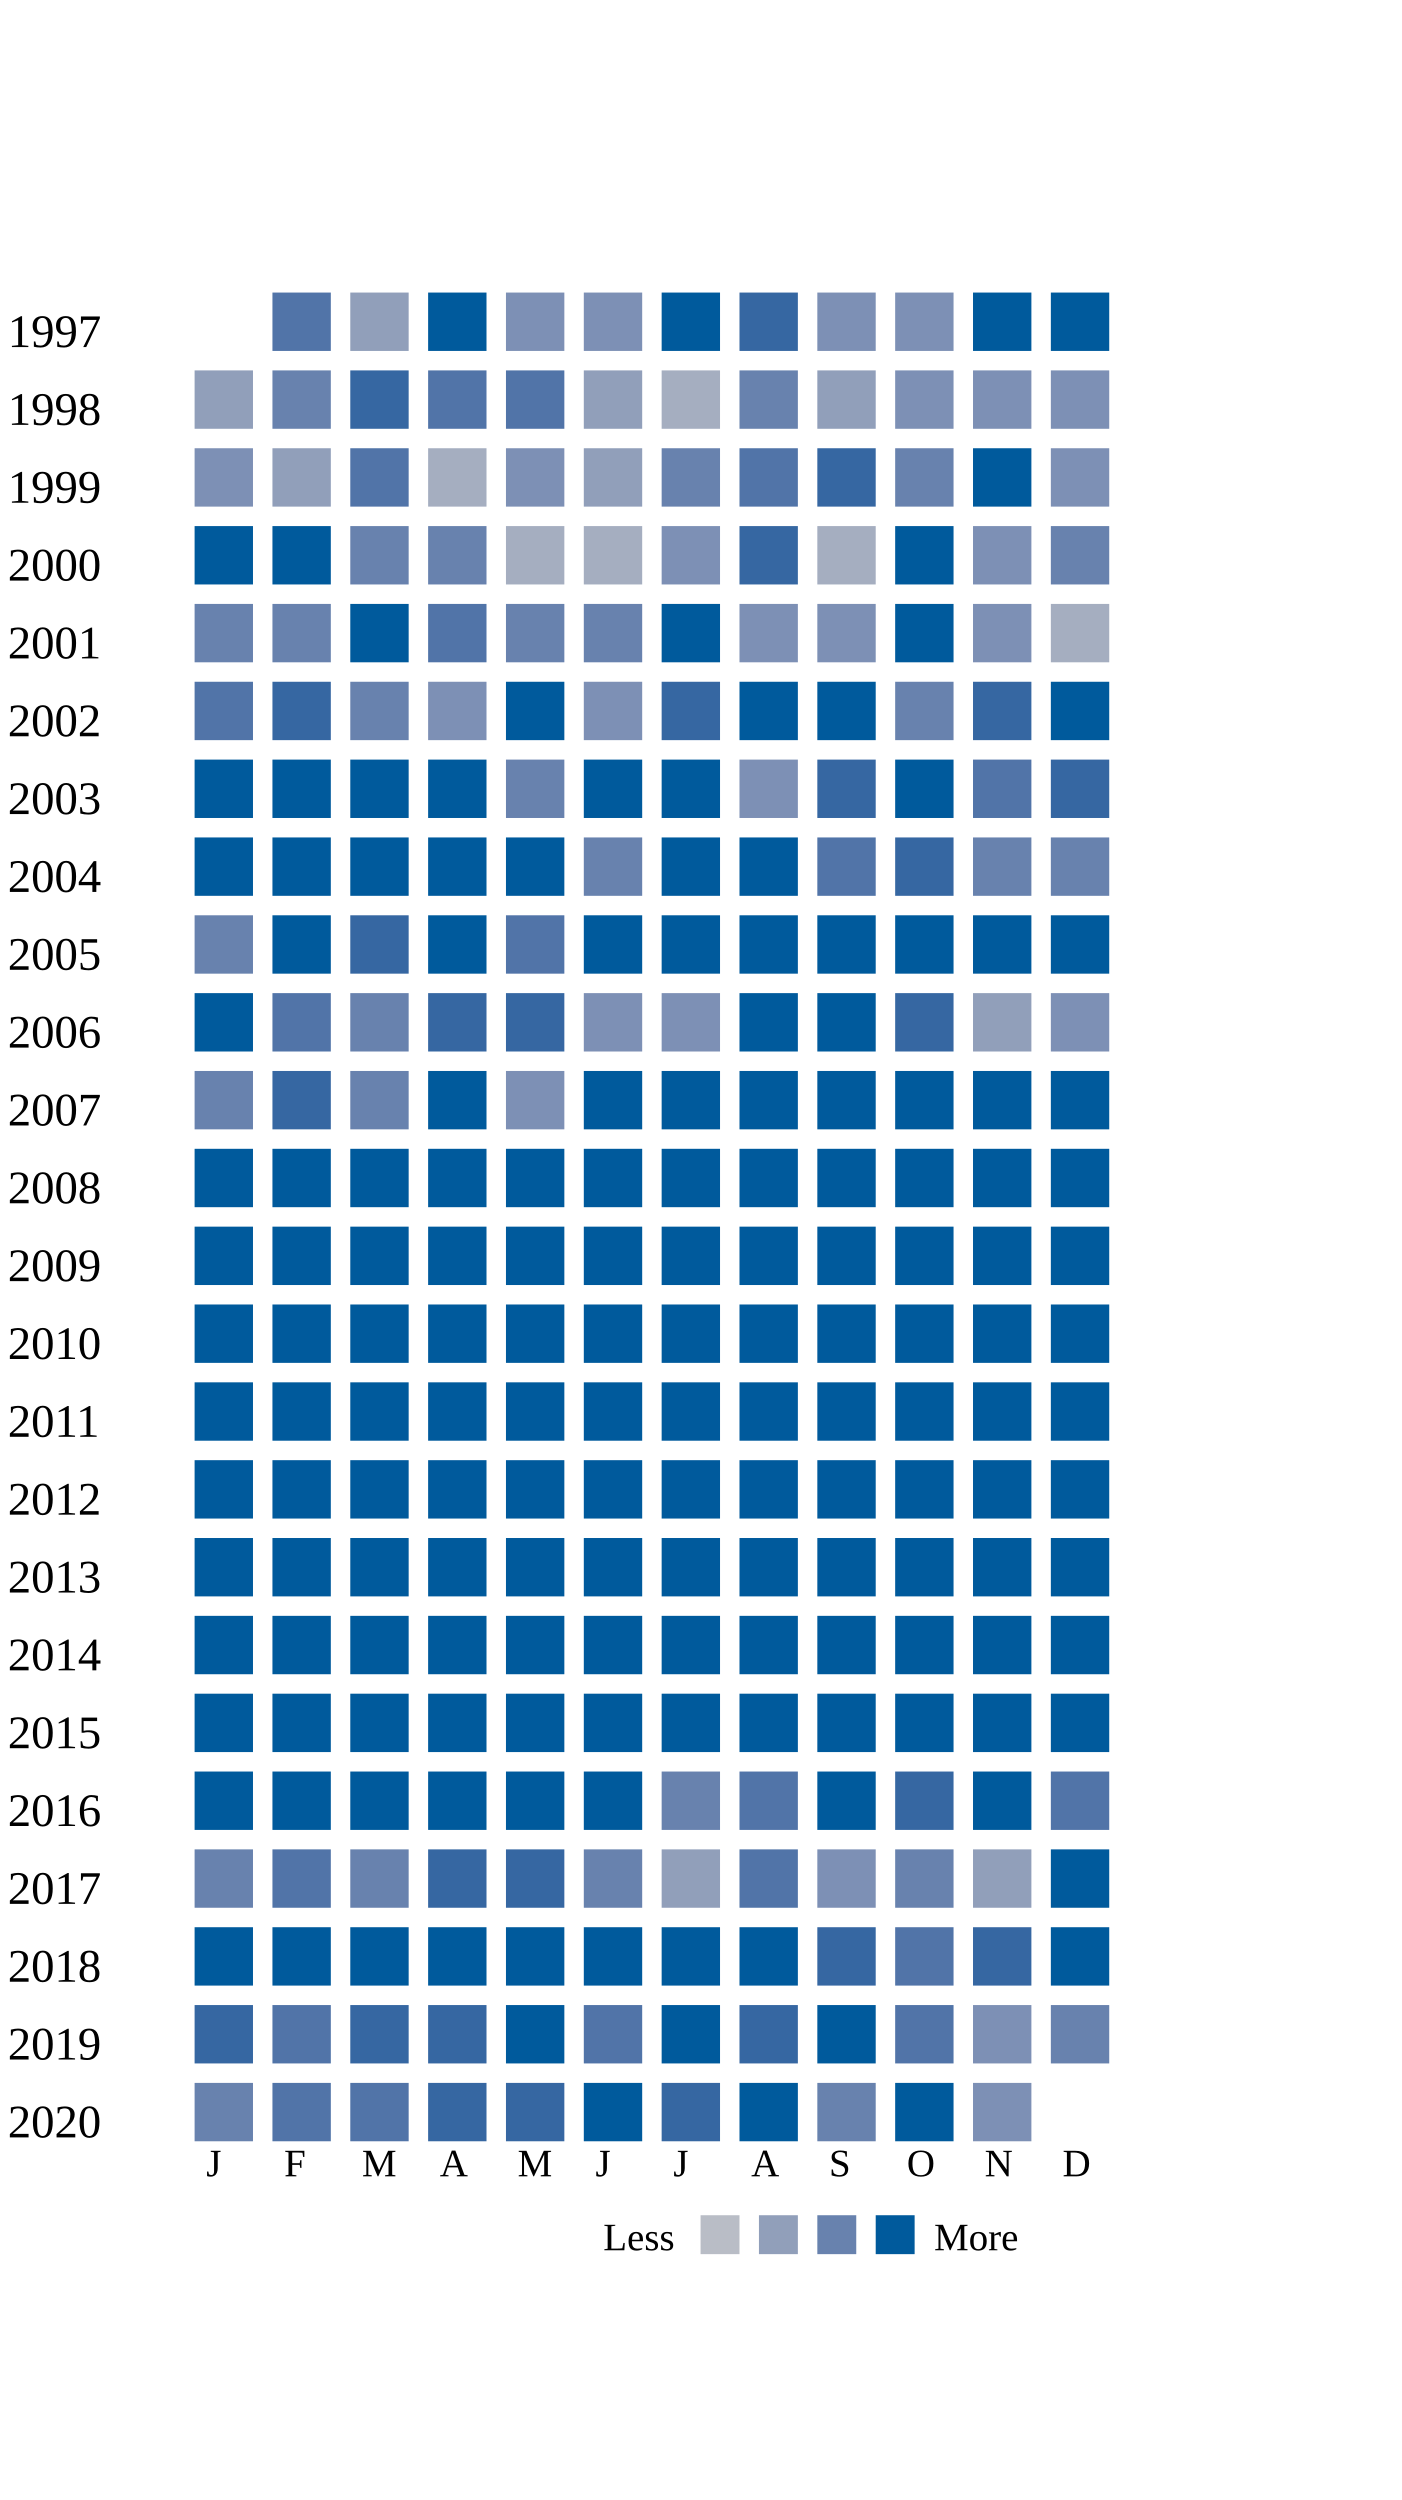
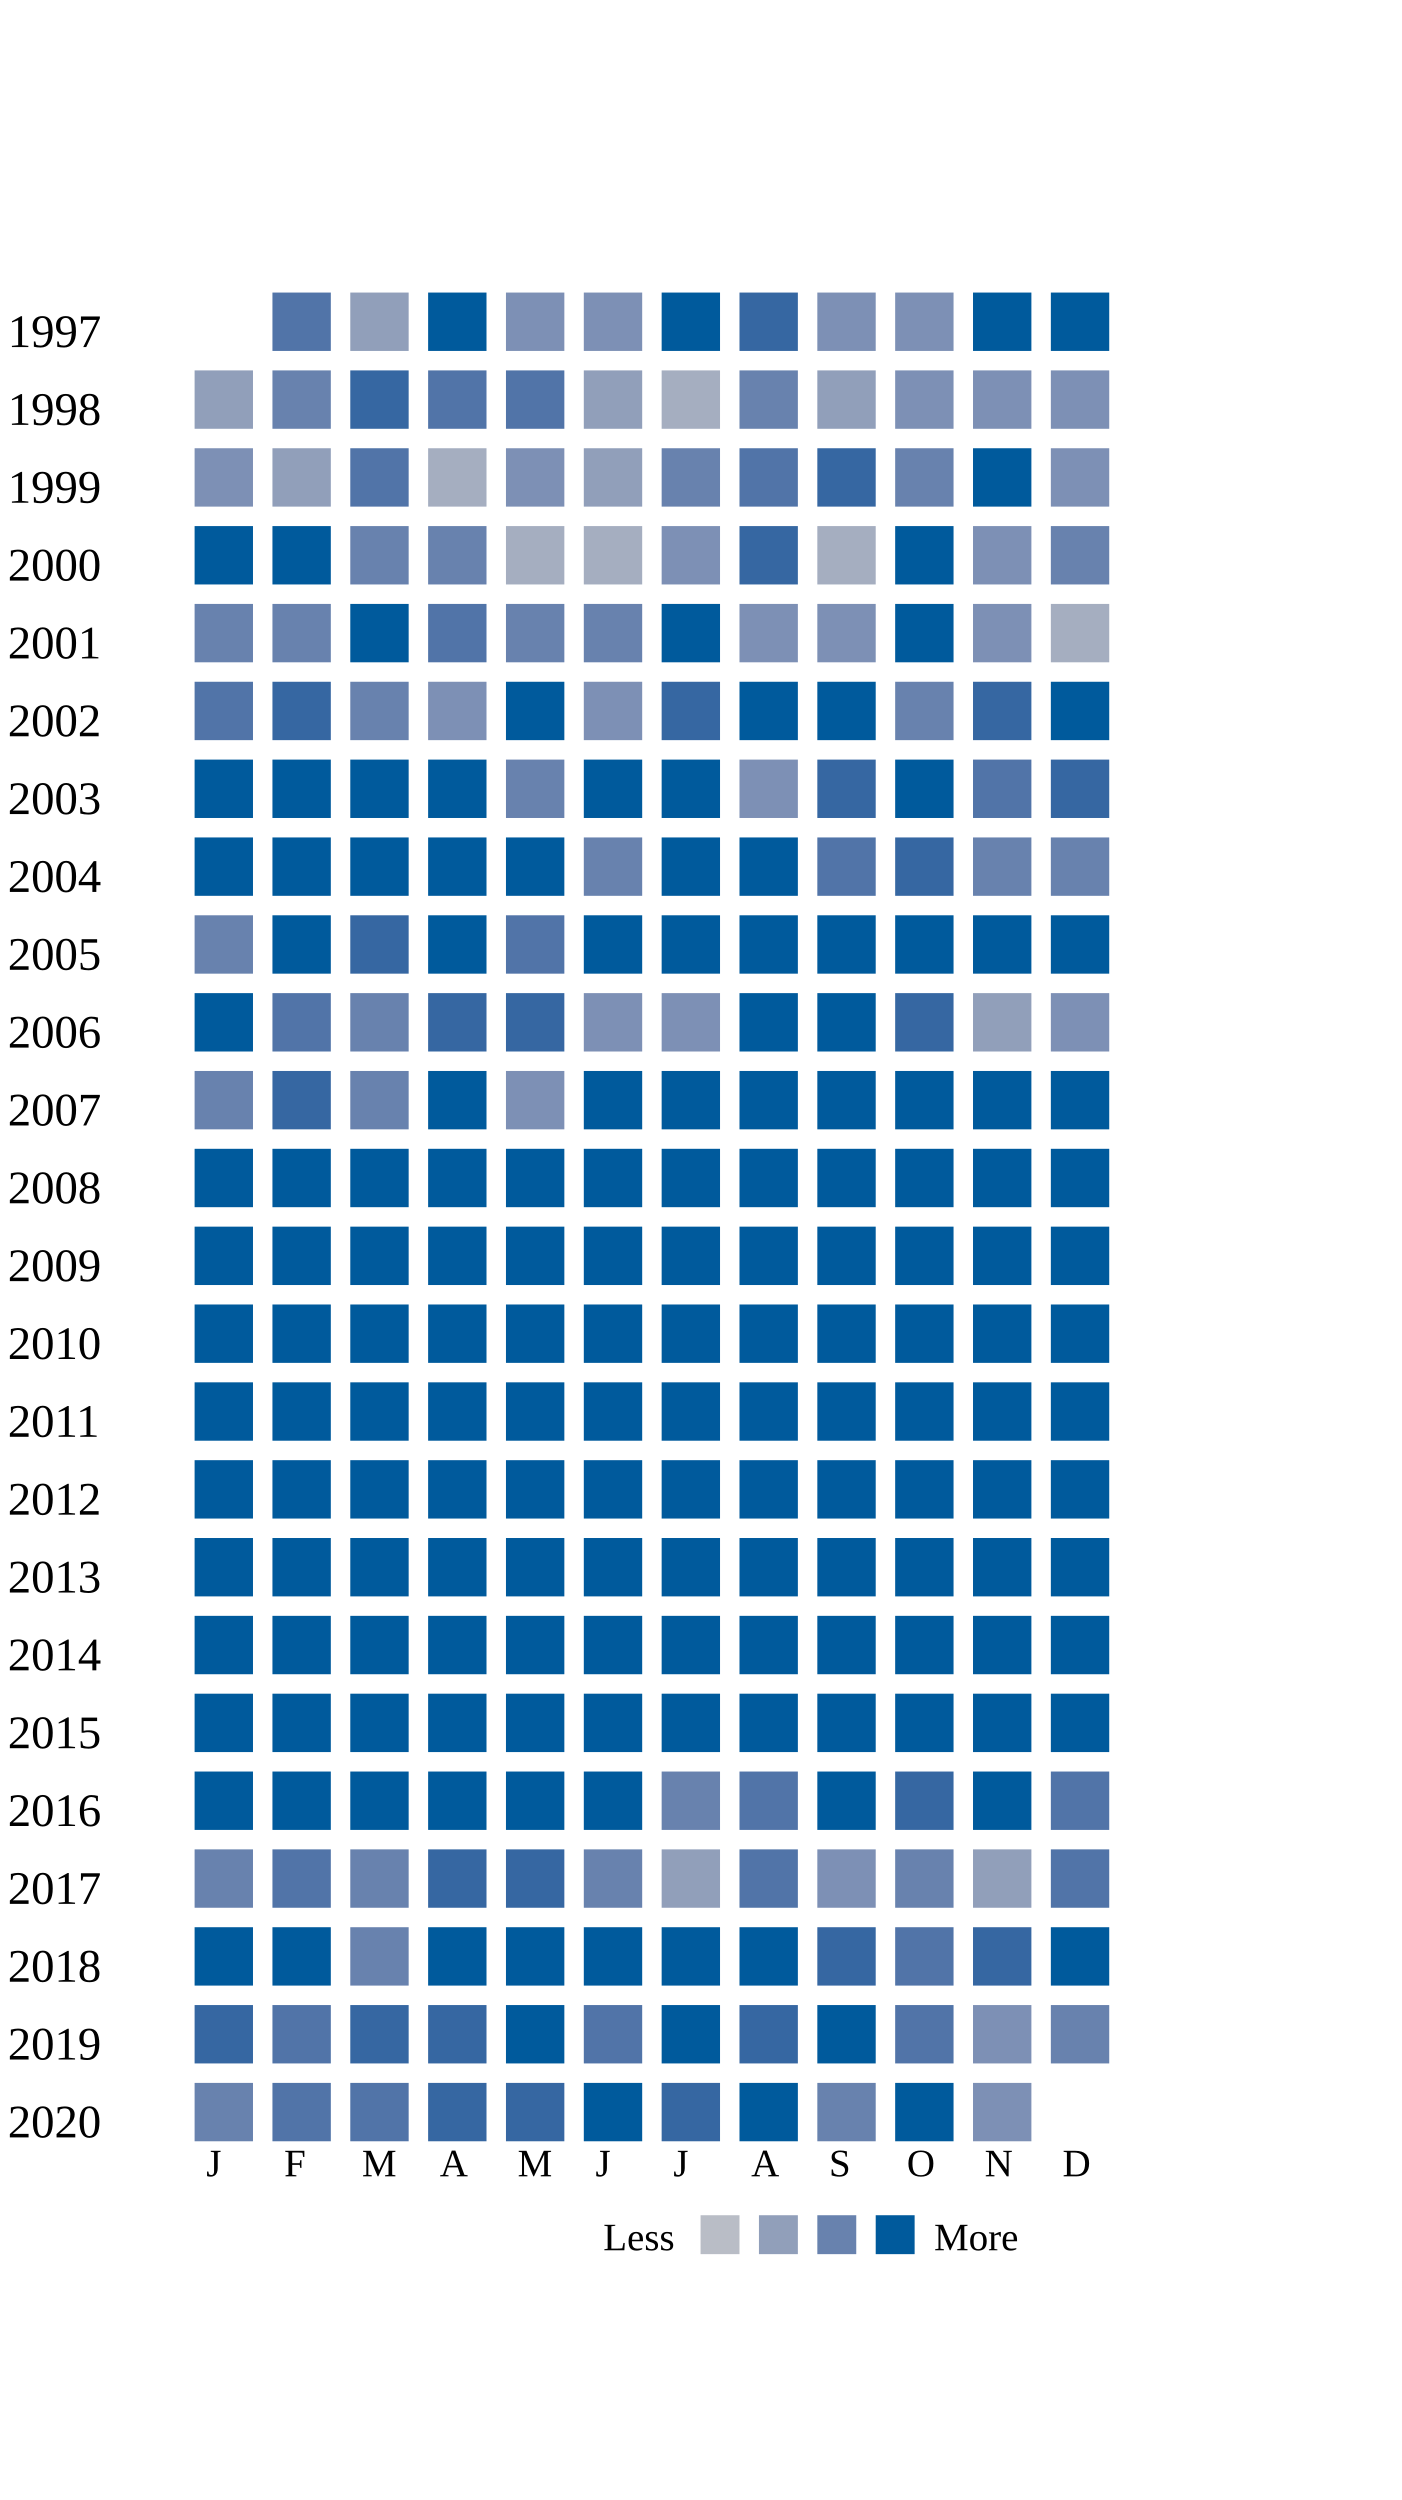
<svg xmlns="http://www.w3.org/2000/svg" width="360">
  <g transform="translate(0 0)">
    <text x="2" y="20">1997</text>
    <rect x="70" y="6" width="15" height="15" fill="#5174a8" />
    <rect x="90" y="6" width="15" height="15" fill="#919fba" />
    <rect x="110" y="6" width="15" height="15" fill="#005a9c" />
    <rect x="130" y="6" width="15" height="15" fill="#7d90b5" />
    <rect x="150" y="6" width="15" height="15" fill="#7d90b5" />
    <rect x="170" y="6" width="15" height="15" fill="#005a9c" />
    <rect x="190" y="6" width="15" height="15" fill="#3667a2" />
    <rect x="210" y="6" width="15" height="15" fill="#7d90b5" />
    <rect x="230" y="6" width="15" height="15" fill="#7d90b5" />
    <rect x="250" y="6" width="15" height="15" fill="#005a9c" />
    <rect x="270" y="6" width="15" height="15" fill="#005a9c" />
  </g>
  <g transform="translate(0 20)">
    <text x="2" y="20">1998</text>
    <rect x="50" y="6" width="15" height="15" fill="#919fba" />
    <rect x="70" y="6" width="15" height="15" fill="#6882ae" />
    <rect x="90" y="6" width="15" height="15" fill="#3667a2" />
    <rect x="110" y="6" width="15" height="15" fill="#5174a8" />
    <rect x="130" y="6" width="15" height="15" fill="#5174a8" />
    <rect x="150" y="6" width="15" height="15" fill="#919fba" />
    <rect x="170" y="6" width="15" height="15" fill="#a5aec0" />
    <rect x="190" y="6" width="15" height="15" fill="#6882ae" />
    <rect x="210" y="6" width="15" height="15" fill="#919fba" />
    <rect x="230" y="6" width="15" height="15" fill="#7d90b5" />
    <rect x="250" y="6" width="15" height="15" fill="#7d90b5" />
    <rect x="270" y="6" width="15" height="15" fill="#7d90b5" />
  </g>
  <g transform="translate(0 40)">
    <text x="2" y="20">1999</text>
    <rect x="50" y="6" width="15" height="15" fill="#7d90b5" />
    <rect x="70" y="6" width="15" height="15" fill="#919fba" />
    <rect x="90" y="6" width="15" height="15" fill="#5174a8" />
    <rect x="110" y="6" width="15" height="15" fill="#a5aec0" />
    <rect x="130" y="6" width="15" height="15" fill="#7d90b5" />
    <rect x="150" y="6" width="15" height="15" fill="#919fba" />
    <rect x="170" y="6" width="15" height="15" fill="#6882ae" />
    <rect x="190" y="6" width="15" height="15" fill="#5174a8" />
    <rect x="210" y="6" width="15" height="15" fill="#3667a2" />
    <rect x="230" y="6" width="15" height="15" fill="#6882ae" />
    <rect x="250" y="6" width="15" height="15" fill="#005a9c" />
    <rect x="270" y="6" width="15" height="15" fill="#7d90b5" />
  </g>
  <g transform="translate(0 60)">
    <text x="2" y="20">2000</text>
    <rect x="50" y="6" width="15" height="15" fill="#005a9c" />
    <rect x="70" y="6" width="15" height="15" fill="#005a9c" />
    <rect x="90" y="6" width="15" height="15" fill="#6882ae" />
    <rect x="110" y="6" width="15" height="15" fill="#6882ae" />
    <rect x="130" y="6" width="15" height="15" fill="#a5aec0" />
    <rect x="150" y="6" width="15" height="15" fill="#a5aec0" />
    <rect x="170" y="6" width="15" height="15" fill="#7d90b5" />
    <rect x="190" y="6" width="15" height="15" fill="#3667a2" />
    <rect x="210" y="6" width="15" height="15" fill="#a5aec0" />
    <rect x="230" y="6" width="15" height="15" fill="#005a9c" />
    <rect x="250" y="6" width="15" height="15" fill="#7d90b5" />
    <rect x="270" y="6" width="15" height="15" fill="#6882ae" />
  </g>
  <g transform="translate(0 80)">
    <text x="2" y="20">2001</text>
    <rect x="50" y="6" width="15" height="15" fill="#6882ae" />
    <rect x="70" y="6" width="15" height="15" fill="#6882ae" />
    <rect x="90" y="6" width="15" height="15" fill="#005a9c" />
    <rect x="110" y="6" width="15" height="15" fill="#5174a8" />
    <rect x="130" y="6" width="15" height="15" fill="#6882ae" />
    <rect x="150" y="6" width="15" height="15" fill="#6882ae" />
    <rect x="170" y="6" width="15" height="15" fill="#005a9c" />
    <rect x="190" y="6" width="15" height="15" fill="#7d90b5" />
    <rect x="210" y="6" width="15" height="15" fill="#7d90b5" />
    <rect x="230" y="6" width="15" height="15" fill="#005a9c" />
    <rect x="250" y="6" width="15" height="15" fill="#7d90b5" />
    <rect x="270" y="6" width="15" height="15" fill="#a5aec0" />
  </g>
  <g transform="translate(0 100)">
    <text x="2" y="20">2002</text>
    <rect x="50" y="6" width="15" height="15" fill="#5174a8" />
    <rect x="70" y="6" width="15" height="15" fill="#3667a2" />
    <rect x="90" y="6" width="15" height="15" fill="#6882ae" />
    <rect x="110" y="6" width="15" height="15" fill="#7d90b5" />
    <rect x="130" y="6" width="15" height="15" fill="#005a9c" />
    <rect x="150" y="6" width="15" height="15" fill="#7d90b5" />
    <rect x="170" y="6" width="15" height="15" fill="#3667a2" />
    <rect x="190" y="6" width="15" height="15" fill="#005a9c" />
    <rect x="210" y="6" width="15" height="15" fill="#005a9c" />
    <rect x="230" y="6" width="15" height="15" fill="#6882ae" />
    <rect x="250" y="6" width="15" height="15" fill="#3667a2" />
    <rect x="270" y="6" width="15" height="15" fill="#005a9c" />
  </g>
  <g transform="translate(0 120)">
    <text x="2" y="20">2003</text>
    <rect x="50" y="6" width="15" height="15" fill="#005a9c" />
    <rect x="70" y="6" width="15" height="15" fill="#005a9c" />
    <rect x="90" y="6" width="15" height="15" fill="#005a9c" />
    <rect x="110" y="6" width="15" height="15" fill="#005a9c" />
    <rect x="130" y="6" width="15" height="15" fill="#6882ae" />
    <rect x="150" y="6" width="15" height="15" fill="#005a9c" />
    <rect x="170" y="6" width="15" height="15" fill="#005a9c" />
    <rect x="190" y="6" width="15" height="15" fill="#7d90b5" />
    <rect x="210" y="6" width="15" height="15" fill="#3667a2" />
    <rect x="230" y="6" width="15" height="15" fill="#005a9c" />
    <rect x="250" y="6" width="15" height="15" fill="#5174a8" />
    <rect x="270" y="6" width="15" height="15" fill="#3667a2" />
  </g>
  <g transform="translate(0 140)">
    <text x="2" y="20">2004</text>
    <rect x="50" y="6" width="15" height="15" fill="#005a9c" />
    <rect x="70" y="6" width="15" height="15" fill="#005a9c" />
    <rect x="90" y="6" width="15" height="15" fill="#005a9c" />
    <rect x="110" y="6" width="15" height="15" fill="#005a9c" />
    <rect x="130" y="6" width="15" height="15" fill="#005a9c" />
    <rect x="150" y="6" width="15" height="15" fill="#6882ae" />
    <rect x="170" y="6" width="15" height="15" fill="#005a9c" />
    <rect x="190" y="6" width="15" height="15" fill="#005a9c" />
    <rect x="210" y="6" width="15" height="15" fill="#5174a8" />
    <rect x="230" y="6" width="15" height="15" fill="#3667a2" />
    <rect x="250" y="6" width="15" height="15" fill="#6882ae" />
    <rect x="270" y="6" width="15" height="15" fill="#6882ae" />
  </g>
  <g transform="translate(0 160)">
    <text x="2" y="20">2005</text>
    <rect x="50" y="6" width="15" height="15" fill="#6882ae" />
    <rect x="70" y="6" width="15" height="15" fill="#005a9c" />
    <rect x="90" y="6" width="15" height="15" fill="#3667a2" />
    <rect x="110" y="6" width="15" height="15" fill="#005a9c" />
    <rect x="130" y="6" width="15" height="15" fill="#5174a8" />
    <rect x="150" y="6" width="15" height="15" fill="#005a9c" />
    <rect x="170" y="6" width="15" height="15" fill="#005a9c" />
    <rect x="190" y="6" width="15" height="15" fill="#005a9c" />
    <rect x="210" y="6" width="15" height="15" fill="#005a9c" />
    <rect x="230" y="6" width="15" height="15" fill="#005a9c" />
    <rect x="250" y="6" width="15" height="15" fill="#005a9c" />
    <rect x="270" y="6" width="15" height="15" fill="#005a9c" />
  </g>
  <g transform="translate(0 180)">
    <text x="2" y="20">2006</text>
    <rect x="50" y="6" width="15" height="15" fill="#005a9c" />
    <rect x="70" y="6" width="15" height="15" fill="#5174a8" />
    <rect x="90" y="6" width="15" height="15" fill="#6882ae" />
    <rect x="110" y="6" width="15" height="15" fill="#3667a2" />
    <rect x="130" y="6" width="15" height="15" fill="#3667a2" />
    <rect x="150" y="6" width="15" height="15" fill="#7d90b5" />
    <rect x="170" y="6" width="15" height="15" fill="#7d90b5" />
    <rect x="190" y="6" width="15" height="15" fill="#005a9c" />
    <rect x="210" y="6" width="15" height="15" fill="#005a9c" />
    <rect x="230" y="6" width="15" height="15" fill="#3667a2" />
    <rect x="250" y="6" width="15" height="15" fill="#919fba" />
    <rect x="270" y="6" width="15" height="15" fill="#7d90b5" />
  </g>
  <g transform="translate(0 200)">
    <text x="2" y="20">2007</text>
    <rect x="50" y="6" width="15" height="15" fill="#6882ae" />
    <rect x="70" y="6" width="15" height="15" fill="#3667a2" />
    <rect x="90" y="6" width="15" height="15" fill="#6882ae" />
    <rect x="110" y="6" width="15" height="15" fill="#005a9c" />
    <rect x="130" y="6" width="15" height="15" fill="#7d90b5" />
    <rect x="150" y="6" width="15" height="15" fill="#005a9c" />
    <rect x="170" y="6" width="15" height="15" fill="#005a9c" />
    <rect x="190" y="6" width="15" height="15" fill="#005a9c" />
    <rect x="210" y="6" width="15" height="15" fill="#005a9c" />
    <rect x="230" y="6" width="15" height="15" fill="#005a9c" />
    <rect x="250" y="6" width="15" height="15" fill="#005a9c" />
    <rect x="270" y="6" width="15" height="15" fill="#005a9c" />
  </g>
  <g transform="translate(0 220)">
    <text x="2" y="20">2008</text>
    <rect x="50" y="6" width="15" height="15" fill="#005a9c" />
    <rect x="70" y="6" width="15" height="15" fill="#005a9c" />
    <rect x="90" y="6" width="15" height="15" fill="#005a9c" />
    <rect x="110" y="6" width="15" height="15" fill="#005a9c" />
    <rect x="130" y="6" width="15" height="15" fill="#005a9c" />
    <rect x="150" y="6" width="15" height="15" fill="#005a9c" />
    <rect x="170" y="6" width="15" height="15" fill="#005a9c" />
    <rect x="190" y="6" width="15" height="15" fill="#005a9c" />
    <rect x="210" y="6" width="15" height="15" fill="#005a9c" />
    <rect x="230" y="6" width="15" height="15" fill="#005a9c" />
    <rect x="250" y="6" width="15" height="15" fill="#005a9c" />
    <rect x="270" y="6" width="15" height="15" fill="#005a9c" />
  </g>
  <g transform="translate(0 240)">
    <text x="2" y="20">2009</text>
    <rect x="50" y="6" width="15" height="15" fill="#005a9c" />
    <rect x="70" y="6" width="15" height="15" fill="#005a9c" />
    <rect x="90" y="6" width="15" height="15" fill="#005a9c" />
    <rect x="110" y="6" width="15" height="15" fill="#005a9c" />
    <rect x="130" y="6" width="15" height="15" fill="#005a9c" />
    <rect x="150" y="6" width="15" height="15" fill="#005a9c" />
    <rect x="170" y="6" width="15" height="15" fill="#005a9c" />
    <rect x="190" y="6" width="15" height="15" fill="#005a9c" />
    <rect x="210" y="6" width="15" height="15" fill="#005a9c" />
    <rect x="230" y="6" width="15" height="15" fill="#005a9c" />
    <rect x="250" y="6" width="15" height="15" fill="#005a9c" />
    <rect x="270" y="6" width="15" height="15" fill="#005a9c" />
  </g>
  <g transform="translate(0 260)">
    <text x="2" y="20">2010</text>
    <rect x="50" y="6" width="15" height="15" fill="#005a9c" />
    <rect x="70" y="6" width="15" height="15" fill="#005a9c" />
    <rect x="90" y="6" width="15" height="15" fill="#005a9c" />
    <rect x="110" y="6" width="15" height="15" fill="#005a9c" />
    <rect x="130" y="6" width="15" height="15" fill="#005a9c" />
    <rect x="150" y="6" width="15" height="15" fill="#005a9c" />
    <rect x="170" y="6" width="15" height="15" fill="#005a9c" />
    <rect x="190" y="6" width="15" height="15" fill="#005a9c" />
    <rect x="210" y="6" width="15" height="15" fill="#005a9c" />
    <rect x="230" y="6" width="15" height="15" fill="#005a9c" />
    <rect x="250" y="6" width="15" height="15" fill="#005a9c" />
    <rect x="270" y="6" width="15" height="15" fill="#005a9c" />
  </g>
  <g transform="translate(0 280)">
    <text x="2" y="20">2011</text>
    <rect x="50" y="6" width="15" height="15" fill="#005a9c" />
    <rect x="70" y="6" width="15" height="15" fill="#005a9c" />
    <rect x="90" y="6" width="15" height="15" fill="#005a9c" />
    <rect x="110" y="6" width="15" height="15" fill="#005a9c" />
    <rect x="130" y="6" width="15" height="15" fill="#005a9c" />
    <rect x="150" y="6" width="15" height="15" fill="#005a9c" />
    <rect x="170" y="6" width="15" height="15" fill="#005a9c" />
    <rect x="190" y="6" width="15" height="15" fill="#005a9c" />
    <rect x="210" y="6" width="15" height="15" fill="#005a9c" />
    <rect x="230" y="6" width="15" height="15" fill="#005a9c" />
    <rect x="250" y="6" width="15" height="15" fill="#005a9c" />
    <rect x="270" y="6" width="15" height="15" fill="#005a9c" />
  </g>
  <g transform="translate(0 300)">
    <text x="2" y="20">2012</text>
    <rect x="50" y="6" width="15" height="15" fill="#005a9c" />
    <rect x="70" y="6" width="15" height="15" fill="#005a9c" />
    <rect x="90" y="6" width="15" height="15" fill="#005a9c" />
    <rect x="110" y="6" width="15" height="15" fill="#005a9c" />
    <rect x="130" y="6" width="15" height="15" fill="#005a9c" />
    <rect x="150" y="6" width="15" height="15" fill="#005a9c" />
    <rect x="170" y="6" width="15" height="15" fill="#005a9c" />
    <rect x="190" y="6" width="15" height="15" fill="#005a9c" />
    <rect x="210" y="6" width="15" height="15" fill="#005a9c" />
    <rect x="230" y="6" width="15" height="15" fill="#005a9c" />
    <rect x="250" y="6" width="15" height="15" fill="#005a9c" />
    <rect x="270" y="6" width="15" height="15" fill="#005a9c" />
  </g>
  <g transform="translate(0 320)">
    <text x="2" y="20">2013</text>
    <rect x="50" y="6" width="15" height="15" fill="#005a9c" />
    <rect x="70" y="6" width="15" height="15" fill="#005a9c" />
    <rect x="90" y="6" width="15" height="15" fill="#005a9c" />
    <rect x="110" y="6" width="15" height="15" fill="#005a9c" />
    <rect x="130" y="6" width="15" height="15" fill="#005a9c" />
    <rect x="150" y="6" width="15" height="15" fill="#005a9c" />
    <rect x="170" y="6" width="15" height="15" fill="#005a9c" />
    <rect x="190" y="6" width="15" height="15" fill="#005a9c" />
    <rect x="210" y="6" width="15" height="15" fill="#005a9c" />
    <rect x="230" y="6" width="15" height="15" fill="#005a9c" />
    <rect x="250" y="6" width="15" height="15" fill="#005a9c" />
    <rect x="270" y="6" width="15" height="15" fill="#005a9c" />
  </g>
  <g transform="translate(0 340)">
    <text x="2" y="20">2014</text>
    <rect x="50" y="6" width="15" height="15" fill="#005a9c" />
    <rect x="70" y="6" width="15" height="15" fill="#005a9c" />
    <rect x="90" y="6" width="15" height="15" fill="#005a9c" />
    <rect x="110" y="6" width="15" height="15" fill="#005a9c" />
    <rect x="130" y="6" width="15" height="15" fill="#005a9c" />
    <rect x="150" y="6" width="15" height="15" fill="#005a9c" />
    <rect x="170" y="6" width="15" height="15" fill="#005a9c" />
    <rect x="190" y="6" width="15" height="15" fill="#005a9c" />
    <rect x="210" y="6" width="15" height="15" fill="#005a9c" />
    <rect x="230" y="6" width="15" height="15" fill="#005a9c" />
    <rect x="250" y="6" width="15" height="15" fill="#005a9c" />
    <rect x="270" y="6" width="15" height="15" fill="#005a9c" />
  </g>
  <g transform="translate(0 360)">
    <text x="2" y="20">2015</text>
    <rect x="50" y="6" width="15" height="15" fill="#005a9c" />
    <rect x="70" y="6" width="15" height="15" fill="#005a9c" />
    <rect x="90" y="6" width="15" height="15" fill="#005a9c" />
    <rect x="110" y="6" width="15" height="15" fill="#005a9c" />
    <rect x="130" y="6" width="15" height="15" fill="#005a9c" />
    <rect x="150" y="6" width="15" height="15" fill="#005a9c" />
    <rect x="170" y="6" width="15" height="15" fill="#005a9c" />
    <rect x="190" y="6" width="15" height="15" fill="#005a9c" />
    <rect x="210" y="6" width="15" height="15" fill="#005a9c" />
    <rect x="230" y="6" width="15" height="15" fill="#005a9c" />
    <rect x="250" y="6" width="15" height="15" fill="#005a9c" />
    <rect x="270" y="6" width="15" height="15" fill="#005a9c" />
  </g>
  <g transform="translate(0 380)">
    <text x="2" y="20">2016</text>
    <rect x="50" y="6" width="15" height="15" fill="#005a9c" />
    <rect x="70" y="6" width="15" height="15" fill="#005a9c" />
    <rect x="90" y="6" width="15" height="15" fill="#005a9c" />
    <rect x="110" y="6" width="15" height="15" fill="#005a9c" />
    <rect x="130" y="6" width="15" height="15" fill="#005a9c" />
    <rect x="150" y="6" width="15" height="15" fill="#005a9c" />
    <rect x="170" y="6" width="15" height="15" fill="#6882ae" />
    <rect x="190" y="6" width="15" height="15" fill="#5174a8" />
    <rect x="210" y="6" width="15" height="15" fill="#005a9c" />
    <rect x="230" y="6" width="15" height="15" fill="#3667a2" />
    <rect x="250" y="6" width="15" height="15" fill="#005a9c" />
    <rect x="270" y="6" width="15" height="15" fill="#5174a8" />
  </g>
  <g transform="translate(0 400)">
    <text x="2" y="20">2017</text>
    <rect x="50" y="6" width="15" height="15" fill="#6882ae" />
    <rect x="70" y="6" width="15" height="15" fill="#5174a8" />
    <rect x="90" y="6" width="15" height="15" fill="#6882ae" />
    <rect x="110" y="6" width="15" height="15" fill="#3667a2" />
    <rect x="130" y="6" width="15" height="15" fill="#3667a2" />
    <rect x="150" y="6" width="15" height="15" fill="#6882ae" />
    <rect x="170" y="6" width="15" height="15" fill="#919fba" />
    <rect x="190" y="6" width="15" height="15" fill="#5174a8" />
    <rect x="210" y="6" width="15" height="15" fill="#7d90b5" />
    <rect x="230" y="6" width="15" height="15" fill="#6882ae" />
    <rect x="250" y="6" width="15" height="15" fill="#919fba" />
-     <rect x="270" y="6" width="15" height="15" fill="#005a9c" />
+     <rect x="270" y="6" width="15" height="15" fill="#5174a8" />
  </g>
  <g transform="translate(0 420)">
    <text x="2" y="20">2018</text>
    <rect x="50" y="6" width="15" height="15" fill="#005a9c" />
    <rect x="70" y="6" width="15" height="15" fill="#005a9c" />
-     <rect x="90" y="6" width="15" height="15" fill="#005a9c" />
+     <rect x="90" y="6" width="15" height="15" fill="#6882ae" />
    <rect x="110" y="6" width="15" height="15" fill="#005a9c" />
    <rect x="130" y="6" width="15" height="15" fill="#005a9c" />
    <rect x="150" y="6" width="15" height="15" fill="#005a9c" />
    <rect x="170" y="6" width="15" height="15" fill="#005a9c" />
    <rect x="190" y="6" width="15" height="15" fill="#005a9c" />
    <rect x="210" y="6" width="15" height="15" fill="#3667a2" />
    <rect x="230" y="6" width="15" height="15" fill="#5174a8" />
    <rect x="250" y="6" width="15" height="15" fill="#3667a2" />
    <rect x="270" y="6" width="15" height="15" fill="#005a9c" />
  </g>
  <g transform="translate(0 440)">
    <text x="2" y="20">2019</text>
    <rect x="50" y="6" width="15" height="15" fill="#3667a2" />
    <rect x="70" y="6" width="15" height="15" fill="#5174a8" />
    <rect x="90" y="6" width="15" height="15" fill="#3667a2" />
    <rect x="110" y="6" width="15" height="15" fill="#3667a2" />
    <rect x="130" y="6" width="15" height="15" fill="#005a9c" />
    <rect x="150" y="6" width="15" height="15" fill="#5174a8" />
    <rect x="170" y="6" width="15" height="15" fill="#005a9c" />
    <rect x="190" y="6" width="15" height="15" fill="#3667a2" />
    <rect x="210" y="6" width="15" height="15" fill="#005a9c" />
    <rect x="230" y="6" width="15" height="15" fill="#5174a8" />
    <rect x="250" y="6" width="15" height="15" fill="#7d90b5" />
    <rect x="270" y="6" width="15" height="15" fill="#6882ae" />
  </g>
  <g transform="translate(0 460)">
    <text x="2" y="20">2020</text>
    <rect x="50" y="6" width="15" height="15" fill="#6882ae" />
    <rect x="70" y="6" width="15" height="15" fill="#5174a8" />
    <rect x="90" y="6" width="15" height="15" fill="#5174a8" />
    <rect x="110" y="6" width="15" height="15" fill="#3667a2" />
    <rect x="130" y="6" width="15" height="15" fill="#3667a2" />
    <rect x="150" y="6" width="15" height="15" fill="#005a9c" />
    <rect x="170" y="6" width="15" height="15" fill="#3667a2" />
    <rect x="190" y="6" width="15" height="15" fill="#005a9c" />
    <rect x="210" y="6" width="15" height="15" fill="#6882ae" />
    <rect x="230" y="6" width="15" height="15" fill="#005a9c" />
    <rect x="250" y="6" width="15" height="15" fill="#7d90b5" />
  </g>
  <text style="font-size: 10px; text-align: center" x="53" y="490">J</text>
  <text style="font-size: 10px; text-align: center" x="73" y="490">F</text>
  <text style="font-size: 10px; text-align: center" x="93" y="490">M</text>
  <text style="font-size: 10px; text-align: center" x="113" y="490">A</text>
  <text style="font-size: 10px; text-align: center" x="133" y="490">M</text>
  <text style="font-size: 10px; text-align: center" x="153" y="490">J</text>
  <text style="font-size: 10px; text-align: center" x="173" y="490">J</text>
  <text style="font-size: 10px; text-align: center" x="193" y="490">A</text>
  <text style="font-size: 10px; text-align: center" x="213" y="490">S</text>
  <text style="font-size: 10px; text-align: center" x="233" y="490">O</text>
  <text style="font-size: 10px; text-align: center" x="253" y="490">N</text>
  <text style="font-size: 10px; text-align: center" x="273" y="490">D</text>
  <text style="font-size: 10px;" x="155" y="509">Less</text>
  <rect fill="#b9bdc6" width="10" height="10" x="180" y="500" />
  <rect fill="#919fba" width="10" height="10" x="195" y="500" />
  <rect fill="#6882ae" width="10" height="10" x="210" y="500" />
  <rect fill="#005a9c" width="10" height="10" x="225" y="500" />
  <text x="240" y="509" style="font-size: 10px;">More</text>
</svg>
